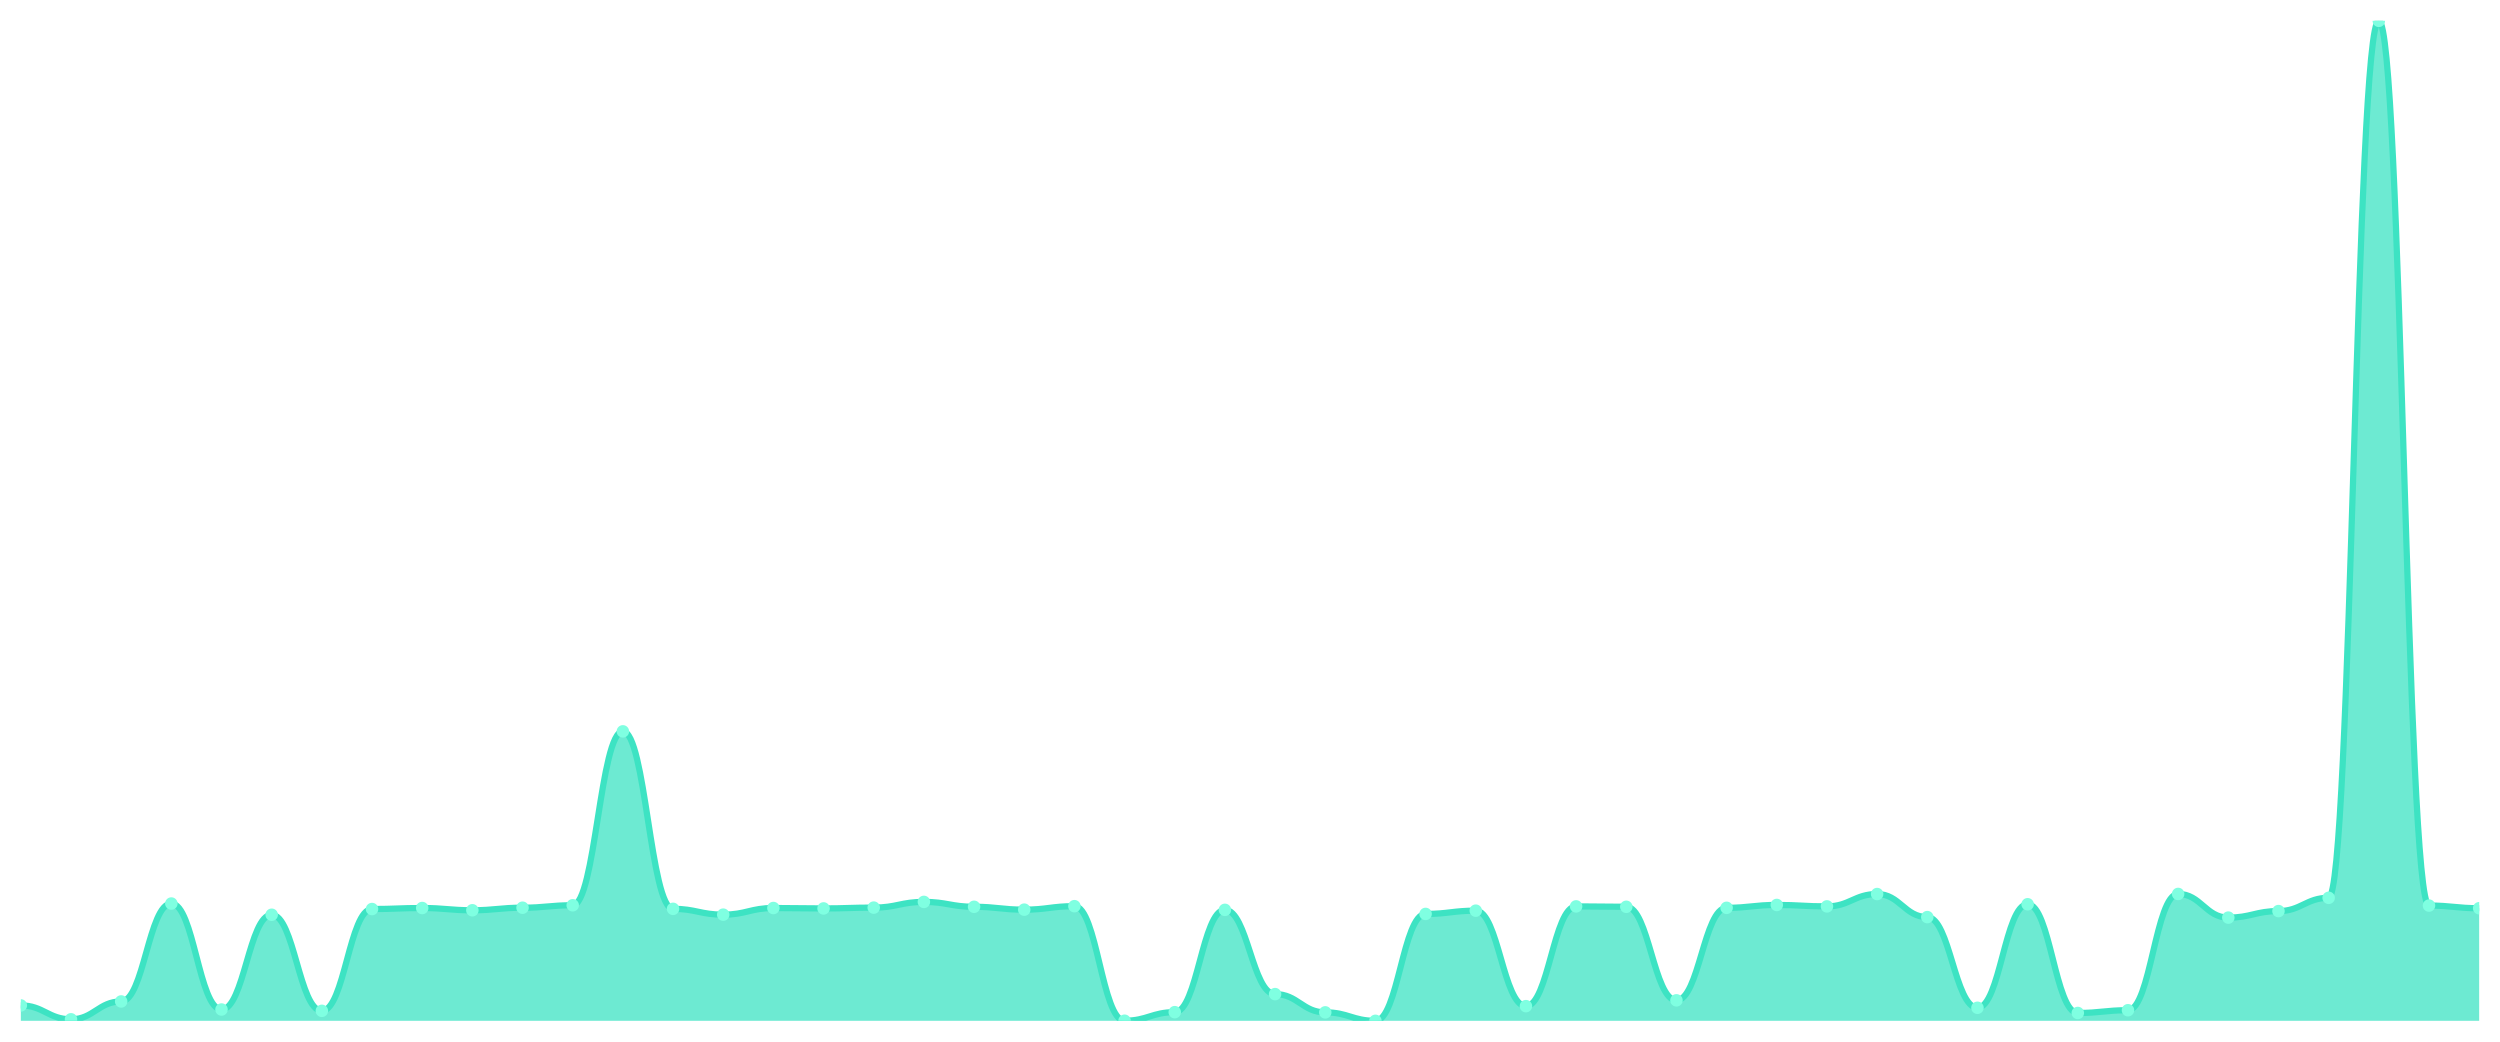
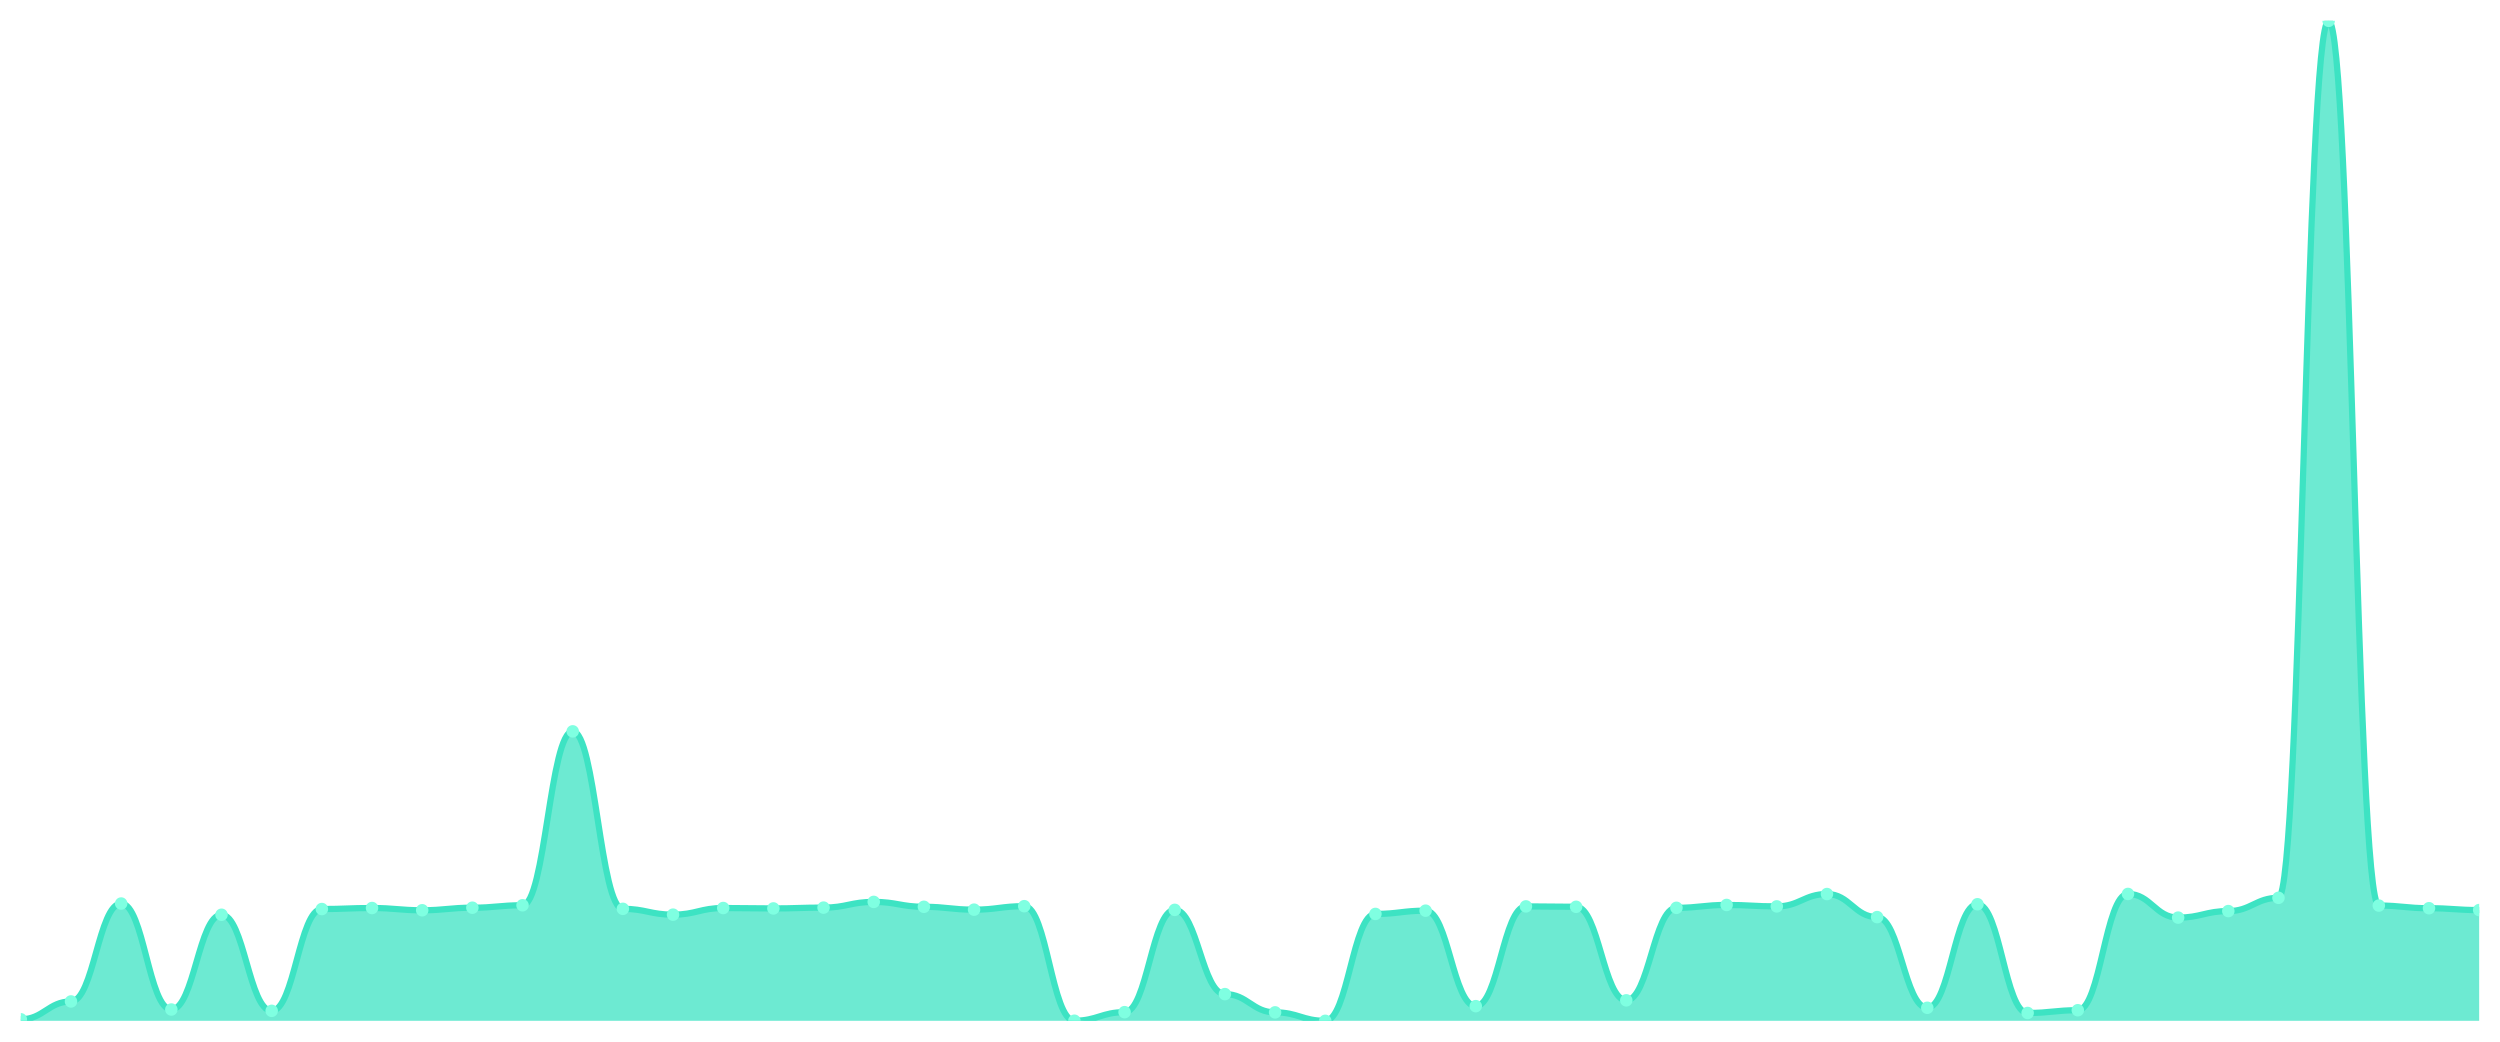
<svg xmlns="http://www.w3.org/2000/svg" viewBox="0 0 1200 500" width="1200" height="500">
  <defs>
    <clipPath id="c">
      <rect x="10" y="10" width="1180" height="480" />
    </clipPath>
  </defs>
  <rect width="1200" height="500" fill="none" />
  <g clip-path="url(#c)">
-     <path d="M 10,490 L 10,482.607 C 20.837,482.607 23.245,489.266 34.082,489.266 C 44.918,489.266 47.327,480.698 58.163,480.698 C 69,480.698 71.408,433.696 82.245,433.696 C 93.082,433.696 95.49,484.565 106.327,484.565 C 117.163,484.565 119.571,439.082 130.408,439.082 C 141.245,439.082 143.653,485.202 154.49,485.202 C 165.327,485.202 167.735,436.34 178.571,436.34 C 189.408,436.34 191.816,435.851 202.653,435.851 C 213.49,435.851 215.898,436.928 226.735,436.928 C 237.571,436.928 239.98,435.704 250.816,435.704 C 261.653,435.704 264.061,434.529 274.898,434.529 C 285.735,434.529 288.143,351.053 298.98,351.053 C 309.816,351.053 312.224,436.242 323.061,436.242 C 333.898,436.242 336.306,439.033 347.143,439.033 C 357.98,439.033 360.388,435.851 371.224,435.851 C 382.061,435.851 384.469,436.047 395.306,436.047 C 406.143,436.047 408.551,435.655 419.388,435.655 C 430.224,435.655 432.633,432.913 443.469,432.913 C 454.306,432.913 456.714,435.263 467.551,435.263 C 478.388,435.263 480.796,436.634 491.633,436.634 C 502.469,436.634 504.878,434.969 515.714,434.969 C 526.551,434.969 528.959,489.951 539.796,489.951 C 550.633,489.951 553.041,485.838 563.878,485.838 C 574.714,485.838 577.122,436.732 587.959,436.732 C 598.796,436.732 601.204,477.173 612.041,477.173 C 622.878,477.173 625.286,485.936 636.122,485.936 C 646.959,485.936 649.367,490 660.204,490 C 671.041,490 673.449,438.69 684.286,438.69 C 695.122,438.69 697.531,437.124 708.367,437.124 C 719.204,437.124 721.612,482.95 732.449,482.95 C 743.286,482.95 745.694,435.067 756.531,435.067 C 767.367,435.067 769.776,435.263 780.612,435.263 C 791.449,435.263 793.857,480.159 804.694,480.159 C 815.531,480.159 817.939,435.753 828.776,435.753 C 839.612,435.753 842.02,434.382 852.857,434.382 C 863.694,434.382 866.102,435.067 876.939,435.067 C 887.776,435.067 890.184,429.143 901.02,429.143 C 911.857,429.143 914.265,440.208 925.102,440.208 C 935.939,440.208 938.347,483.733 949.184,483.733 C 960.02,483.733 962.429,434.039 973.265,434.039 C 984.102,434.039 986.51,486.23 997.347,486.23 C 1008.184,486.23 1010.592,484.908 1021.429,484.908 C 1032.265,484.908 1034.673,429.094 1045.51,429.094 C 1056.347,429.094 1058.755,440.453 1069.592,440.453 C 1080.429,440.453 1082.837,437.319 1093.673,437.319 C 1104.51,437.319 1106.918,430.955 1117.755,430.955 C 1128.592,430.955 1131,10 1141.837,10 C 1152.673,10 1155.082,434.676 1165.918,434.676 C 1176.755,434.676 1179.163,435.949 1190,435.949 L 1190,490 Z" fill="rgba(61,227,195,0.75)" />
-     <path d="M 10,482.607 C 20.837,482.607 23.245,489.266 34.082,489.266 C 44.918,489.266 47.327,480.698 58.163,480.698 C 69,480.698 71.408,433.696 82.245,433.696 C 93.082,433.696 95.49,484.565 106.327,484.565 C 117.163,484.565 119.571,439.082 130.408,439.082 C 141.245,439.082 143.653,485.202 154.49,485.202 C 165.327,485.202 167.735,436.34 178.571,436.34 C 189.408,436.34 191.816,435.851 202.653,435.851 C 213.49,435.851 215.898,436.928 226.735,436.928 C 237.571,436.928 239.98,435.704 250.816,435.704 C 261.653,435.704 264.061,434.529 274.898,434.529 C 285.735,434.529 288.143,351.053 298.98,351.053 C 309.816,351.053 312.224,436.242 323.061,436.242 C 333.898,436.242 336.306,439.033 347.143,439.033 C 357.98,439.033 360.388,435.851 371.224,435.851 C 382.061,435.851 384.469,436.047 395.306,436.047 C 406.143,436.047 408.551,435.655 419.388,435.655 C 430.224,435.655 432.633,432.913 443.469,432.913 C 454.306,432.913 456.714,435.263 467.551,435.263 C 478.388,435.263 480.796,436.634 491.633,436.634 C 502.469,436.634 504.878,434.969 515.714,434.969 C 526.551,434.969 528.959,489.951 539.796,489.951 C 550.633,489.951 553.041,485.838 563.878,485.838 C 574.714,485.838 577.122,436.732 587.959,436.732 C 598.796,436.732 601.204,477.173 612.041,477.173 C 622.878,477.173 625.286,485.936 636.122,485.936 C 646.959,485.936 649.367,490 660.204,490 C 671.041,490 673.449,438.69 684.286,438.69 C 695.122,438.69 697.531,437.124 708.367,437.124 C 719.204,437.124 721.612,482.95 732.449,482.95 C 743.286,482.95 745.694,435.067 756.531,435.067 C 767.367,435.067 769.776,435.263 780.612,435.263 C 791.449,435.263 793.857,480.159 804.694,480.159 C 815.531,480.159 817.939,435.753 828.776,435.753 C 839.612,435.753 842.02,434.382 852.857,434.382 C 863.694,434.382 866.102,435.067 876.939,435.067 C 887.776,435.067 890.184,429.143 901.02,429.143 C 911.857,429.143 914.265,440.208 925.102,440.208 C 935.939,440.208 938.347,483.733 949.184,483.733 C 960.02,483.733 962.429,434.039 973.265,434.039 C 984.102,434.039 986.51,486.23 997.347,486.23 C 1008.184,486.23 1010.592,484.908 1021.429,484.908 C 1032.265,484.908 1034.673,429.094 1045.51,429.094 C 1056.347,429.094 1058.755,440.453 1069.592,440.453 C 1080.429,440.453 1082.837,437.319 1093.673,437.319 C 1104.51,437.319 1106.918,430.955 1117.755,430.955 C 1128.592,430.955 1131,10 1141.837,10 C 1152.673,10 1155.082,434.676 1165.918,434.676 C 1176.755,434.676 1179.163,435.949 1190,435.949" fill="none" stroke="#3de3c3" stroke-width="3" stroke-linecap="round" stroke-linejoin="round" />
-     <circle cx="10" cy="482.607" r="3" fill="#7fffe1" />
-     <circle cx="34.082" cy="489.266" r="3" fill="#7fffe1" />
-     <circle cx="58.163" cy="480.698" r="3" fill="#7fffe1" />
-     <circle cx="82.245" cy="433.696" r="3" fill="#7fffe1" />
-     <circle cx="106.327" cy="484.565" r="3" fill="#7fffe1" />
-     <circle cx="130.408" cy="439.082" r="3" fill="#7fffe1" />
-     <circle cx="154.49" cy="485.202" r="3" fill="#7fffe1" />
-     <circle cx="178.571" cy="436.34" r="3" fill="#7fffe1" />
-     <circle cx="202.653" cy="435.851" r="3" fill="#7fffe1" />
-     <circle cx="226.735" cy="436.928" r="3" fill="#7fffe1" />
-     <circle cx="250.816" cy="435.704" r="3" fill="#7fffe1" />
-     <circle cx="274.898" cy="434.529" r="3" fill="#7fffe1" />
-     <circle cx="298.98" cy="351.053" r="3" fill="#7fffe1" />
-     <circle cx="323.061" cy="436.242" r="3" fill="#7fffe1" />
-     <circle cx="347.143" cy="439.033" r="3" fill="#7fffe1" />
-     <circle cx="371.224" cy="435.851" r="3" fill="#7fffe1" />
-     <circle cx="395.306" cy="436.047" r="3" fill="#7fffe1" />
-     <circle cx="419.388" cy="435.655" r="3" fill="#7fffe1" />
-     <circle cx="443.469" cy="432.913" r="3" fill="#7fffe1" />
-     <circle cx="467.551" cy="435.263" r="3" fill="#7fffe1" />
-     <circle cx="491.633" cy="436.634" r="3" fill="#7fffe1" />
-     <circle cx="515.714" cy="434.969" r="3" fill="#7fffe1" />
-     <circle cx="539.796" cy="489.951" r="3" fill="#7fffe1" />
-     <circle cx="563.878" cy="485.838" r="3" fill="#7fffe1" />
-     <circle cx="587.959" cy="436.732" r="3" fill="#7fffe1" />
-     <circle cx="612.041" cy="477.173" r="3" fill="#7fffe1" />
-     <circle cx="636.122" cy="485.936" r="3" fill="#7fffe1" />
-     <circle cx="660.204" cy="490" r="3" fill="#7fffe1" />
-     <circle cx="684.286" cy="438.69" r="3" fill="#7fffe1" />
-     <circle cx="708.367" cy="437.124" r="3" fill="#7fffe1" />
-     <circle cx="732.449" cy="482.95" r="3" fill="#7fffe1" />
-     <circle cx="756.531" cy="435.067" r="3" fill="#7fffe1" />
-     <circle cx="780.612" cy="435.263" r="3" fill="#7fffe1" />
-     <circle cx="804.694" cy="480.159" r="3" fill="#7fffe1" />
-     <circle cx="828.776" cy="435.753" r="3" fill="#7fffe1" />
-     <circle cx="852.857" cy="434.382" r="3" fill="#7fffe1" />
-     <circle cx="876.939" cy="435.067" r="3" fill="#7fffe1" />
-     <circle cx="901.02" cy="429.143" r="3" fill="#7fffe1" />
-     <circle cx="925.102" cy="440.208" r="3" fill="#7fffe1" />
-     <circle cx="949.184" cy="483.733" r="3" fill="#7fffe1" />
-     <circle cx="973.265" cy="434.039" r="3" fill="#7fffe1" />
-     <circle cx="997.347" cy="486.23" r="3" fill="#7fffe1" />
-     <circle cx="1021.429" cy="484.908" r="3" fill="#7fffe1" />
-     <circle cx="1045.51" cy="429.094" r="3" fill="#7fffe1" />
-     <circle cx="1069.592" cy="440.453" r="3" fill="#7fffe1" />
-     <circle cx="1093.673" cy="437.319" r="3" fill="#7fffe1" />
-     <circle cx="1117.755" cy="430.955" r="3" fill="#7fffe1" />
-     <circle cx="1141.837" cy="10" r="3" fill="#7fffe1" />
-     <circle cx="1165.918" cy="434.676" r="3" fill="#7fffe1" />
-     <circle cx="1190" cy="435.949" r="3" fill="#7fffe1" />
+     <path d="M 10,490 L 10,489.266 C 20.837,489.266 23.245,480.698 34.082,480.698 C 44.918,480.698 47.327,433.696 58.163,433.696 C 69,433.696 71.408,484.565 82.245,484.565 C 93.082,484.565 95.49,439.082 106.327,439.082 C 117.163,439.082 119.571,485.202 130.408,485.202 C 141.245,485.202 143.653,436.34 154.49,436.34 C 165.327,436.34 167.735,435.851 178.571,435.851 C 189.408,435.851 191.816,436.928 202.653,436.928 C 213.49,436.928 215.898,435.704 226.735,435.704 C 237.571,435.704 239.98,434.529 250.816,434.529 C 261.653,434.529 264.061,351.053 274.898,351.053 C 285.735,351.053 288.143,436.242 298.98,436.242 C 309.816,436.242 312.224,439.033 323.061,439.033 C 333.898,439.033 336.306,435.851 347.143,435.851 C 357.98,435.851 360.388,436.047 371.224,436.047 C 382.061,436.047 384.469,435.655 395.306,435.655 C 406.143,435.655 408.551,432.913 419.388,432.913 C 430.224,432.913 432.633,435.263 443.469,435.263 C 454.306,435.263 456.714,436.634 467.551,436.634 C 478.388,436.634 480.796,434.969 491.633,434.969 C 502.469,434.969 504.878,489.951 515.714,489.951 C 526.551,489.951 528.959,485.838 539.796,485.838 C 550.633,485.838 553.041,436.732 563.878,436.732 C 574.714,436.732 577.122,477.173 587.959,477.173 C 598.796,477.173 601.204,485.936 612.041,485.936 C 622.878,485.936 625.286,490 636.122,490 C 646.959,490 649.367,438.69 660.204,438.69 C 671.041,438.69 673.449,437.124 684.286,437.124 C 695.122,437.124 697.531,482.95 708.367,482.95 C 719.204,482.95 721.612,435.067 732.449,435.067 C 743.286,435.067 745.694,435.263 756.531,435.263 C 767.367,435.263 769.776,480.159 780.612,480.159 C 791.449,480.159 793.857,435.753 804.694,435.753 C 815.531,435.753 817.939,434.382 828.776,434.382 C 839.612,434.382 842.02,435.067 852.857,435.067 C 863.694,435.067 866.102,429.143 876.939,429.143 C 887.776,429.143 890.184,440.208 901.02,440.208 C 911.857,440.208 914.265,483.733 925.102,483.733 C 935.939,483.733 938.347,434.039 949.184,434.039 C 960.02,434.039 962.429,486.23 973.265,486.23 C 984.102,486.23 986.51,484.908 997.347,484.908 C 1008.184,484.908 1010.592,429.094 1021.429,429.094 C 1032.265,429.094 1034.673,440.453 1045.51,440.453 C 1056.347,440.453 1058.755,437.319 1069.592,437.319 C 1080.429,437.319 1082.837,430.955 1093.673,430.955 C 1104.51,430.955 1106.918,10 1117.755,10 C 1128.592,10 1131,434.676 1141.837,434.676 C 1152.673,434.676 1155.082,435.949 1165.918,435.949 C 1176.755,435.949 1179.163,436.83 1190,436.83 L 1190,490 Z" fill="rgba(61,227,195,0.75)" />
+     <path d="M 10,489.266 C 20.837,489.266 23.245,480.698 34.082,480.698 C 44.918,480.698 47.327,433.696 58.163,433.696 C 69,433.696 71.408,484.565 82.245,484.565 C 93.082,484.565 95.49,439.082 106.327,439.082 C 117.163,439.082 119.571,485.202 130.408,485.202 C 141.245,485.202 143.653,436.34 154.49,436.34 C 165.327,436.34 167.735,435.851 178.571,435.851 C 189.408,435.851 191.816,436.928 202.653,436.928 C 213.49,436.928 215.898,435.704 226.735,435.704 C 237.571,435.704 239.98,434.529 250.816,434.529 C 261.653,434.529 264.061,351.053 274.898,351.053 C 285.735,351.053 288.143,436.242 298.98,436.242 C 309.816,436.242 312.224,439.033 323.061,439.033 C 333.898,439.033 336.306,435.851 347.143,435.851 C 357.98,435.851 360.388,436.047 371.224,436.047 C 382.061,436.047 384.469,435.655 395.306,435.655 C 406.143,435.655 408.551,432.913 419.388,432.913 C 430.224,432.913 432.633,435.263 443.469,435.263 C 454.306,435.263 456.714,436.634 467.551,436.634 C 478.388,436.634 480.796,434.969 491.633,434.969 C 502.469,434.969 504.878,489.951 515.714,489.951 C 526.551,489.951 528.959,485.838 539.796,485.838 C 550.633,485.838 553.041,436.732 563.878,436.732 C 574.714,436.732 577.122,477.173 587.959,477.173 C 598.796,477.173 601.204,485.936 612.041,485.936 C 622.878,485.936 625.286,490 636.122,490 C 646.959,490 649.367,438.69 660.204,438.69 C 671.041,438.69 673.449,437.124 684.286,437.124 C 695.122,437.124 697.531,482.95 708.367,482.95 C 719.204,482.95 721.612,435.067 732.449,435.067 C 743.286,435.067 745.694,435.263 756.531,435.263 C 767.367,435.263 769.776,480.159 780.612,480.159 C 791.449,480.159 793.857,435.753 804.694,435.753 C 815.531,435.753 817.939,434.382 828.776,434.382 C 839.612,434.382 842.02,435.067 852.857,435.067 C 863.694,435.067 866.102,429.143 876.939,429.143 C 887.776,429.143 890.184,440.208 901.02,440.208 C 911.857,440.208 914.265,483.733 925.102,483.733 C 935.939,483.733 938.347,434.039 949.184,434.039 C 960.02,434.039 962.429,486.23 973.265,486.23 C 984.102,486.23 986.51,484.908 997.347,484.908 C 1008.184,484.908 1010.592,429.094 1021.429,429.094 C 1032.265,429.094 1034.673,440.453 1045.51,440.453 C 1056.347,440.453 1058.755,437.319 1069.592,437.319 C 1080.429,437.319 1082.837,430.955 1093.673,430.955 C 1104.51,430.955 1106.918,10 1117.755,10 C 1128.592,10 1131,434.676 1141.837,434.676 C 1152.673,434.676 1155.082,435.949 1165.918,435.949 C 1176.755,435.949 1179.163,436.83 1190,436.83" fill="none" stroke="#3de3c3" stroke-width="3" stroke-linecap="round" stroke-linejoin="round" />
+     <circle cx="10" cy="489.266" r="3" fill="#7fffe1" />
+     <circle cx="34.082" cy="480.698" r="3" fill="#7fffe1" />
+     <circle cx="58.163" cy="433.696" r="3" fill="#7fffe1" />
+     <circle cx="82.245" cy="484.565" r="3" fill="#7fffe1" />
+     <circle cx="106.327" cy="439.082" r="3" fill="#7fffe1" />
+     <circle cx="130.408" cy="485.202" r="3" fill="#7fffe1" />
+     <circle cx="154.49" cy="436.34" r="3" fill="#7fffe1" />
+     <circle cx="178.571" cy="435.851" r="3" fill="#7fffe1" />
+     <circle cx="202.653" cy="436.928" r="3" fill="#7fffe1" />
+     <circle cx="226.735" cy="435.704" r="3" fill="#7fffe1" />
+     <circle cx="250.816" cy="434.529" r="3" fill="#7fffe1" />
+     <circle cx="274.898" cy="351.053" r="3" fill="#7fffe1" />
+     <circle cx="298.98" cy="436.242" r="3" fill="#7fffe1" />
+     <circle cx="323.061" cy="439.033" r="3" fill="#7fffe1" />
+     <circle cx="347.143" cy="435.851" r="3" fill="#7fffe1" />
+     <circle cx="371.224" cy="436.047" r="3" fill="#7fffe1" />
+     <circle cx="395.306" cy="435.655" r="3" fill="#7fffe1" />
+     <circle cx="419.388" cy="432.913" r="3" fill="#7fffe1" />
+     <circle cx="443.469" cy="435.263" r="3" fill="#7fffe1" />
+     <circle cx="467.551" cy="436.634" r="3" fill="#7fffe1" />
+     <circle cx="491.633" cy="434.969" r="3" fill="#7fffe1" />
+     <circle cx="515.714" cy="489.951" r="3" fill="#7fffe1" />
+     <circle cx="539.796" cy="485.838" r="3" fill="#7fffe1" />
+     <circle cx="563.878" cy="436.732" r="3" fill="#7fffe1" />
+     <circle cx="587.959" cy="477.173" r="3" fill="#7fffe1" />
+     <circle cx="612.041" cy="485.936" r="3" fill="#7fffe1" />
+     <circle cx="636.122" cy="490" r="3" fill="#7fffe1" />
+     <circle cx="660.204" cy="438.69" r="3" fill="#7fffe1" />
+     <circle cx="684.286" cy="437.124" r="3" fill="#7fffe1" />
+     <circle cx="708.367" cy="482.95" r="3" fill="#7fffe1" />
+     <circle cx="732.449" cy="435.067" r="3" fill="#7fffe1" />
+     <circle cx="756.531" cy="435.263" r="3" fill="#7fffe1" />
+     <circle cx="780.612" cy="480.159" r="3" fill="#7fffe1" />
+     <circle cx="804.694" cy="435.753" r="3" fill="#7fffe1" />
+     <circle cx="828.776" cy="434.382" r="3" fill="#7fffe1" />
+     <circle cx="852.857" cy="435.067" r="3" fill="#7fffe1" />
+     <circle cx="876.939" cy="429.143" r="3" fill="#7fffe1" />
+     <circle cx="901.02" cy="440.208" r="3" fill="#7fffe1" />
+     <circle cx="925.102" cy="483.733" r="3" fill="#7fffe1" />
+     <circle cx="949.184" cy="434.039" r="3" fill="#7fffe1" />
+     <circle cx="973.265" cy="486.23" r="3" fill="#7fffe1" />
+     <circle cx="997.347" cy="484.908" r="3" fill="#7fffe1" />
+     <circle cx="1021.429" cy="429.094" r="3" fill="#7fffe1" />
+     <circle cx="1045.51" cy="440.453" r="3" fill="#7fffe1" />
+     <circle cx="1069.592" cy="437.319" r="3" fill="#7fffe1" />
+     <circle cx="1093.673" cy="430.955" r="3" fill="#7fffe1" />
+     <circle cx="1117.755" cy="10" r="3" fill="#7fffe1" />
+     <circle cx="1141.837" cy="434.676" r="3" fill="#7fffe1" />
+     <circle cx="1165.918" cy="435.949" r="3" fill="#7fffe1" />
+     <circle cx="1190" cy="436.83" r="3" fill="#7fffe1" />
  </g>
</svg>
